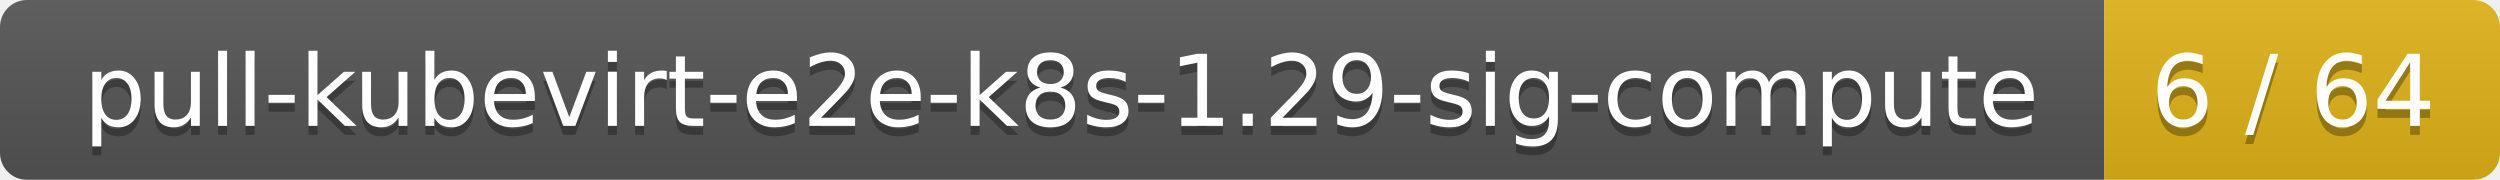
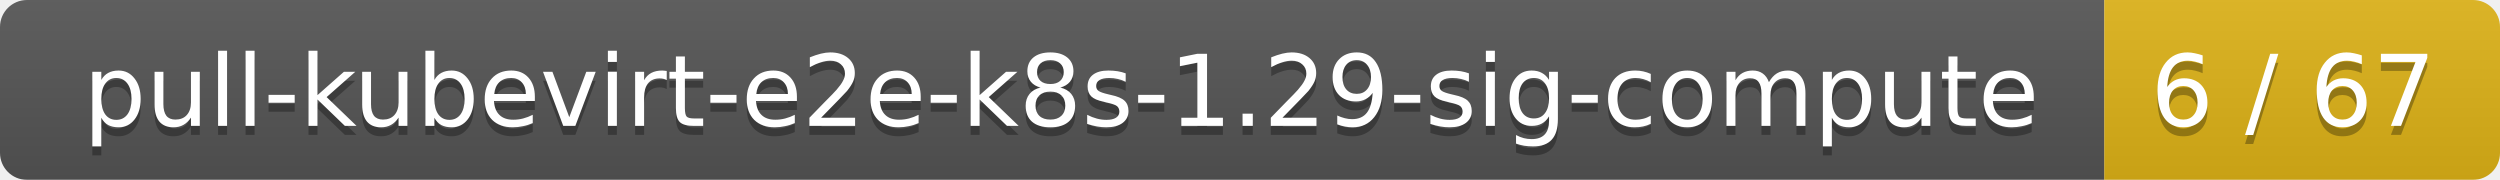
<svg xmlns="http://www.w3.org/2000/svg" width="278" height="20">
  <linearGradient id="smooth" x2="0" y2="100%">
    <stop offset="0" stop-color="#bbb" stop-opacity=".1" />
    <stop offset="1" stop-opacity=".1" />
  </linearGradient>
  <mask id="round">
    <rect width="278" height="20" rx="3" fill="#fff" />
  </mask>
  <g mask="url(#round)">
    <rect width="234" height="20" fill="#555" />
    <rect x="234" width="44" height="20" fill="#dfb317" />
    <rect width="278" height="20" fill="url(#smooth)" />
  </g>
  <g fill="#fff" text-anchor="middle" font-family="DejaVu Sans,Verdana,Geneva,sans-serif" font-size="11">
    <text x="118" y="15" fill="#010101" fill-opacity=".3">pull-kubevirt-e2e-k8s-1.29-sig-compute</text>
    <text x="118" y="14">pull-kubevirt-e2e-k8s-1.29-sig-compute</text>
-     <text x="255" y="15" fill="#010101" fill-opacity=".3">6 / 64</text>
-     <text x="255" y="14">6 / 64</text>
+     <text x="255" y="15" fill="#010101" fill-opacity=".3">6 / 67</text>
+     <text x="255" y="14">6 / 67</text>
  </g>
</svg>
